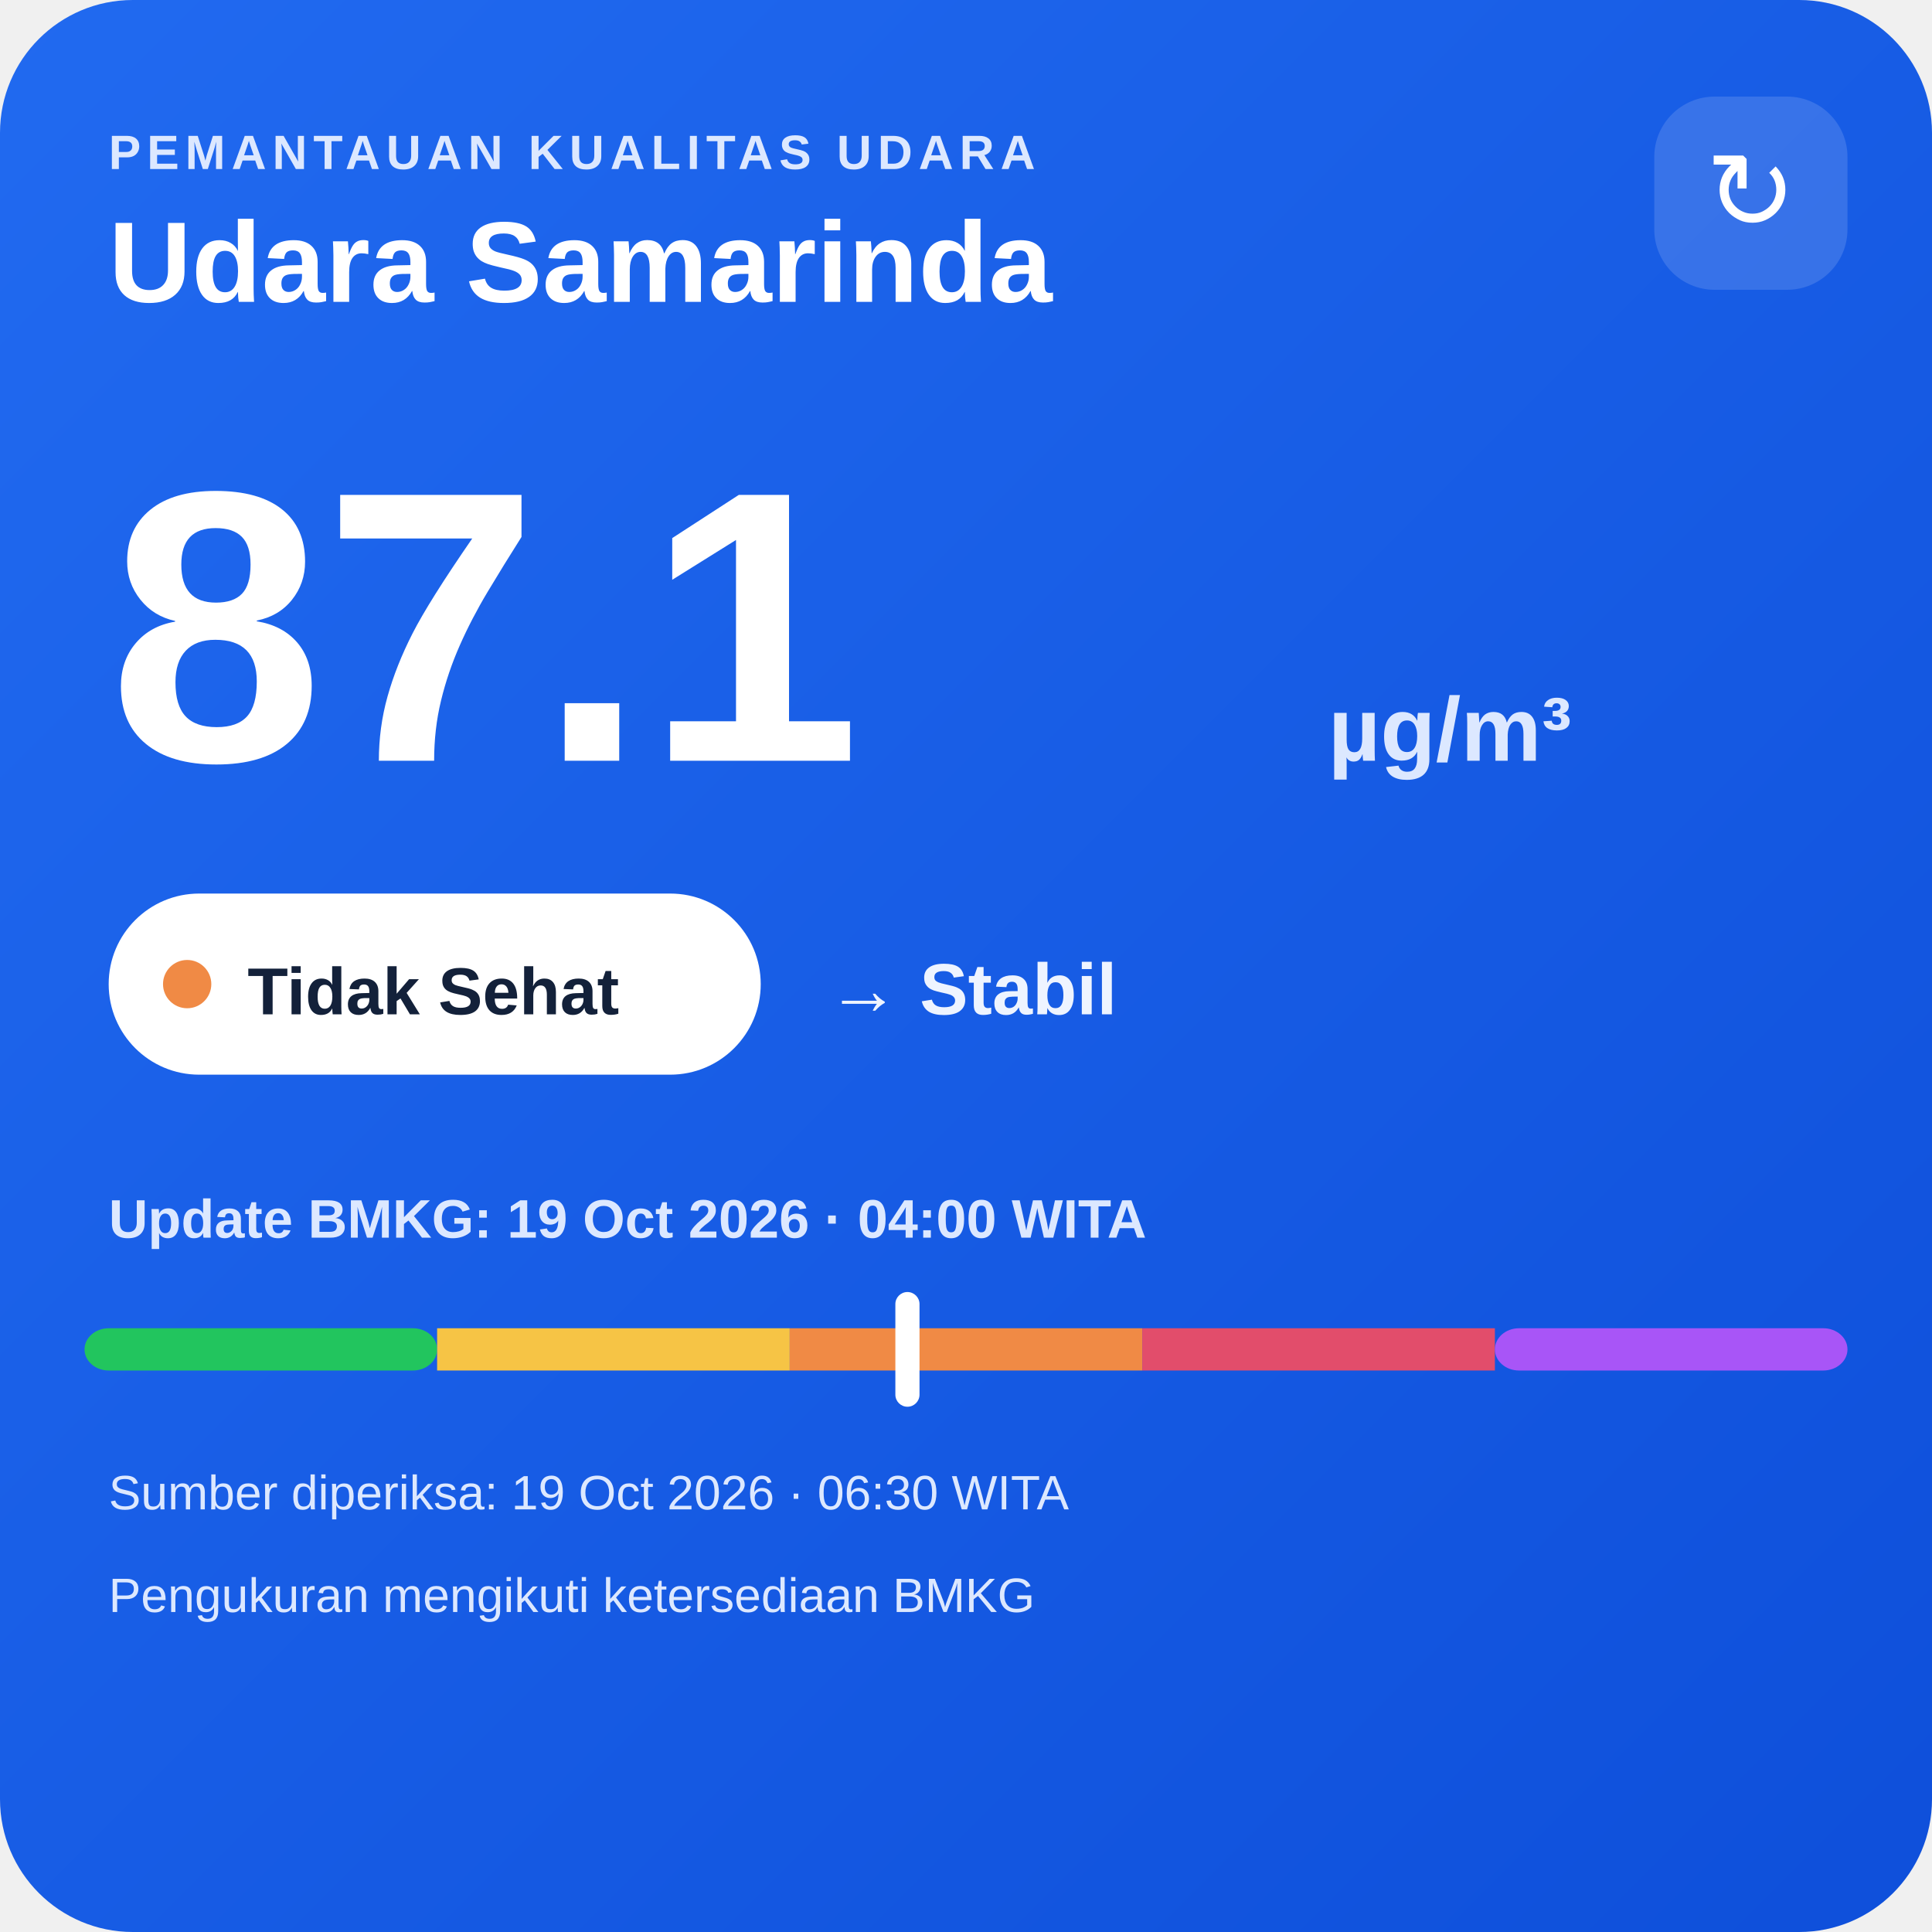
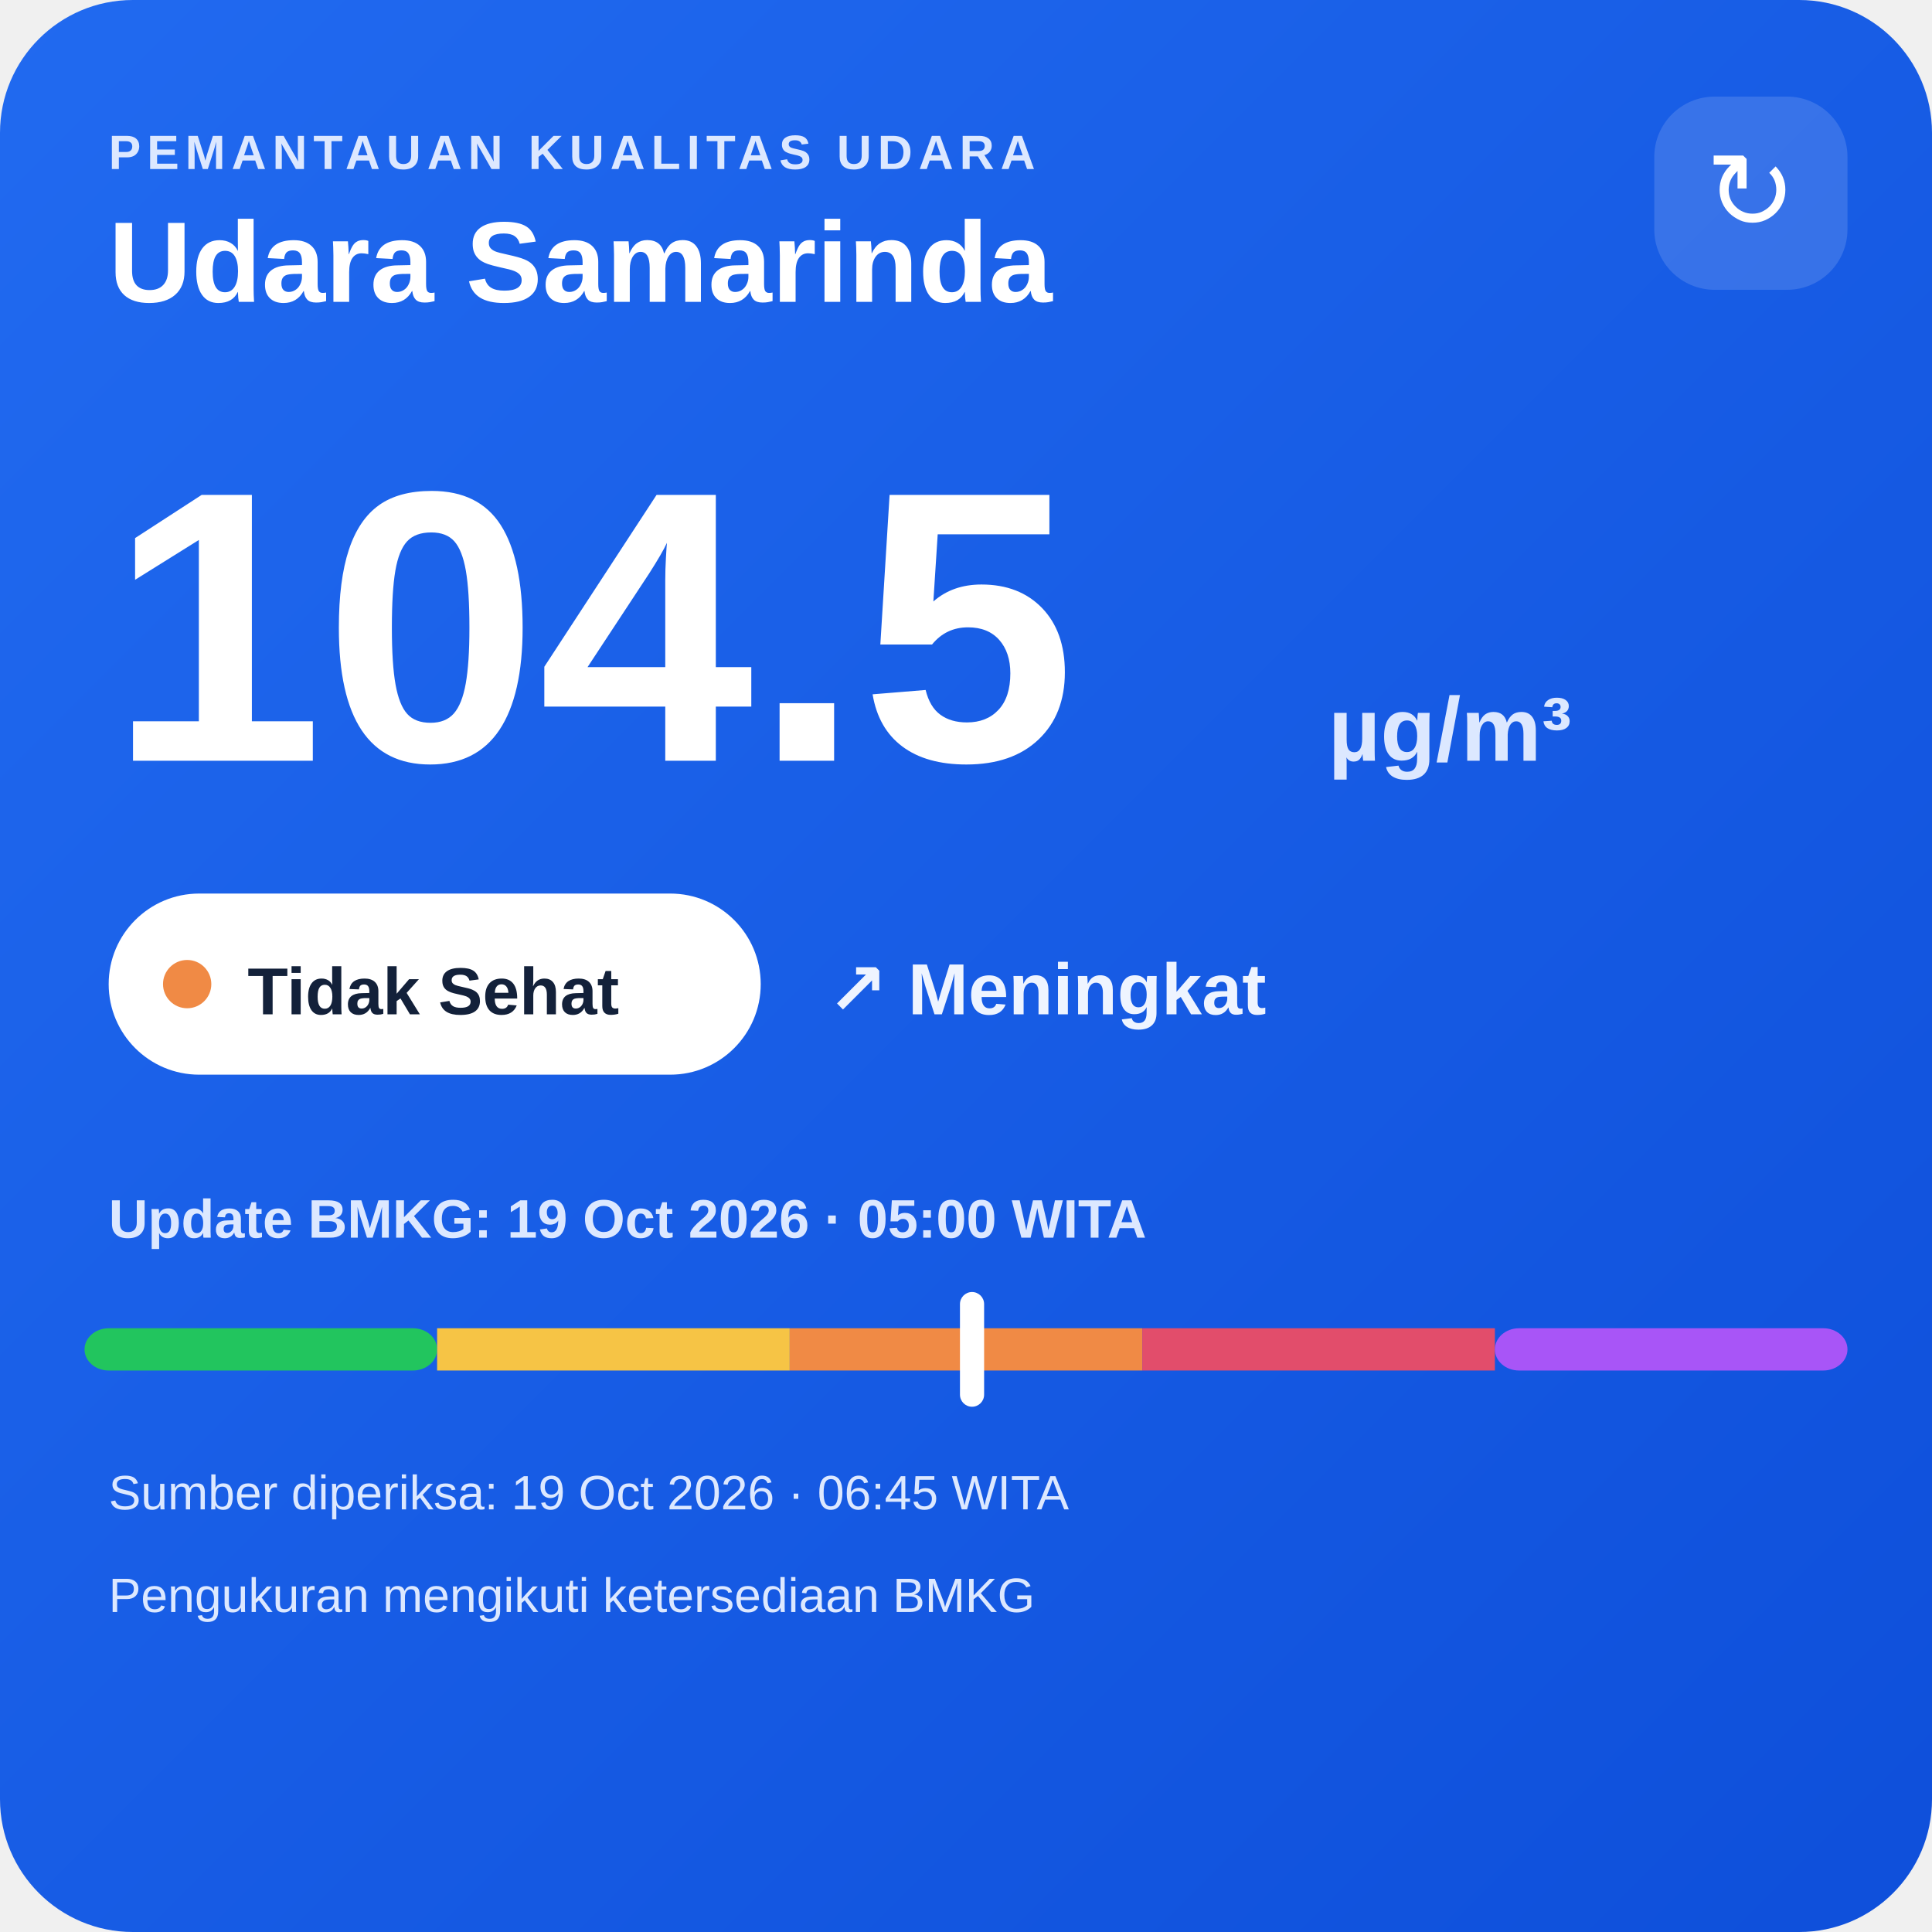
<svg xmlns="http://www.w3.org/2000/svg" width="320" height="320" viewBox="0 0 320 320">
  <defs>
    <linearGradient id="bg" x1="0" y1="0" x2="1" y2="1">
      <stop offset="0" stop-color="#216af0" />
      <stop offset="1" stop-color="#0e4fda" />
    </linearGradient>
  </defs>
  <rect width="320" height="320" rx="22" fill="url(#bg)" />
  <text x="18" y="28" fill="#dce8ff" font-family="Arial,sans-serif" font-size="8" font-weight="700" letter-spacing="1">PEMANTAUAN KUALITAS UDARA</text>
  <text x="18" y="50" fill="#ffffff" font-family="Arial,sans-serif" font-size="19" font-weight="700">Udara Samarinda</text>
  <rect x="274" y="16" width="32" height="32" rx="10" fill="#ffffff" fill-opacity=".14" />
  <text x="290" y="38" text-anchor="middle" fill="#ffffff" font-family="Arial,sans-serif" font-size="18">↻</text>
-   <text x="18" y="126" fill="#ffffff" font-family="Arial,sans-serif" font-size="64" font-weight="800">87.1</text>
+   <text x="18" y="126" fill="#ffffff" font-family="Arial,sans-serif" font-size="64" font-weight="800">104.5</text>
  <text x="220" y="126" fill="#dce8ff" font-family="Arial,sans-serif" font-size="15" font-weight="700">µg/m³</text>
  <rect x="18" y="148" width="108" height="30" rx="15" fill="#ffffff" />
  <circle cx="31" cy="163" r="4" fill="#f08a45" />
  <text x="41" y="168" fill="#13213a" font-family="Arial,sans-serif" font-size="11" font-weight="700">Tidak Sehat</text>
-   <text x="137" y="168" fill="#eef4ff" font-family="Arial,sans-serif" font-size="12" font-weight="700">→ Stabil</text>
-   <text x="18" y="205" fill="#dce8ff" font-family="Arial,sans-serif" font-size="9" font-weight="700">Update BMKG: 19 Oct 2026 · 04:00 WITA</text>
+   <text x="137" y="168" fill="#eef4ff" font-family="Arial,sans-serif" font-size="12" font-weight="700">↗ Meningkat</text>
+   <text x="18" y="205" fill="#dce8ff" font-family="Arial,sans-serif" font-size="9" font-weight="700">Update BMKG: 19 Oct 2026 · 05:00 WITA</text>
  <rect x="14" y="220" width="58.4" height="7" rx="4" fill="#22c55e" />
  <rect x="72.4" y="220" width="58.4" height="7" fill="#f6c445" />
  <rect x="130.8" y="220" width="58.4" height="7" fill="#f08a45" />
  <rect x="189.2" y="220" width="58.4" height="7" fill="#e24d6b" />
  <rect x="247.6" y="220" width="58.4" height="7" rx="4" fill="#a855f7" />
-   <rect x="148.3" y="214" width="4" height="19" rx="2" fill="#ffffff" />
-   <text x="18" y="250" fill="#dce8ff" font-family="Arial,sans-serif" font-size="8">Sumber diperiksa: 19 Oct 2026 · 06:30 WITA</text>
+   <rect x="159.0" y="214" width="4" height="19" rx="2" fill="#ffffff" />
+   <text x="18" y="250" fill="#dce8ff" font-family="Arial,sans-serif" font-size="8">Sumber diperiksa: 19 Oct 2026 · 06:45 WITA</text>
  <text x="18" y="267" fill="#dce8ff" font-family="Arial,sans-serif" font-size="8">Pengukuran mengikuti ketersediaan BMKG</text>
</svg>
